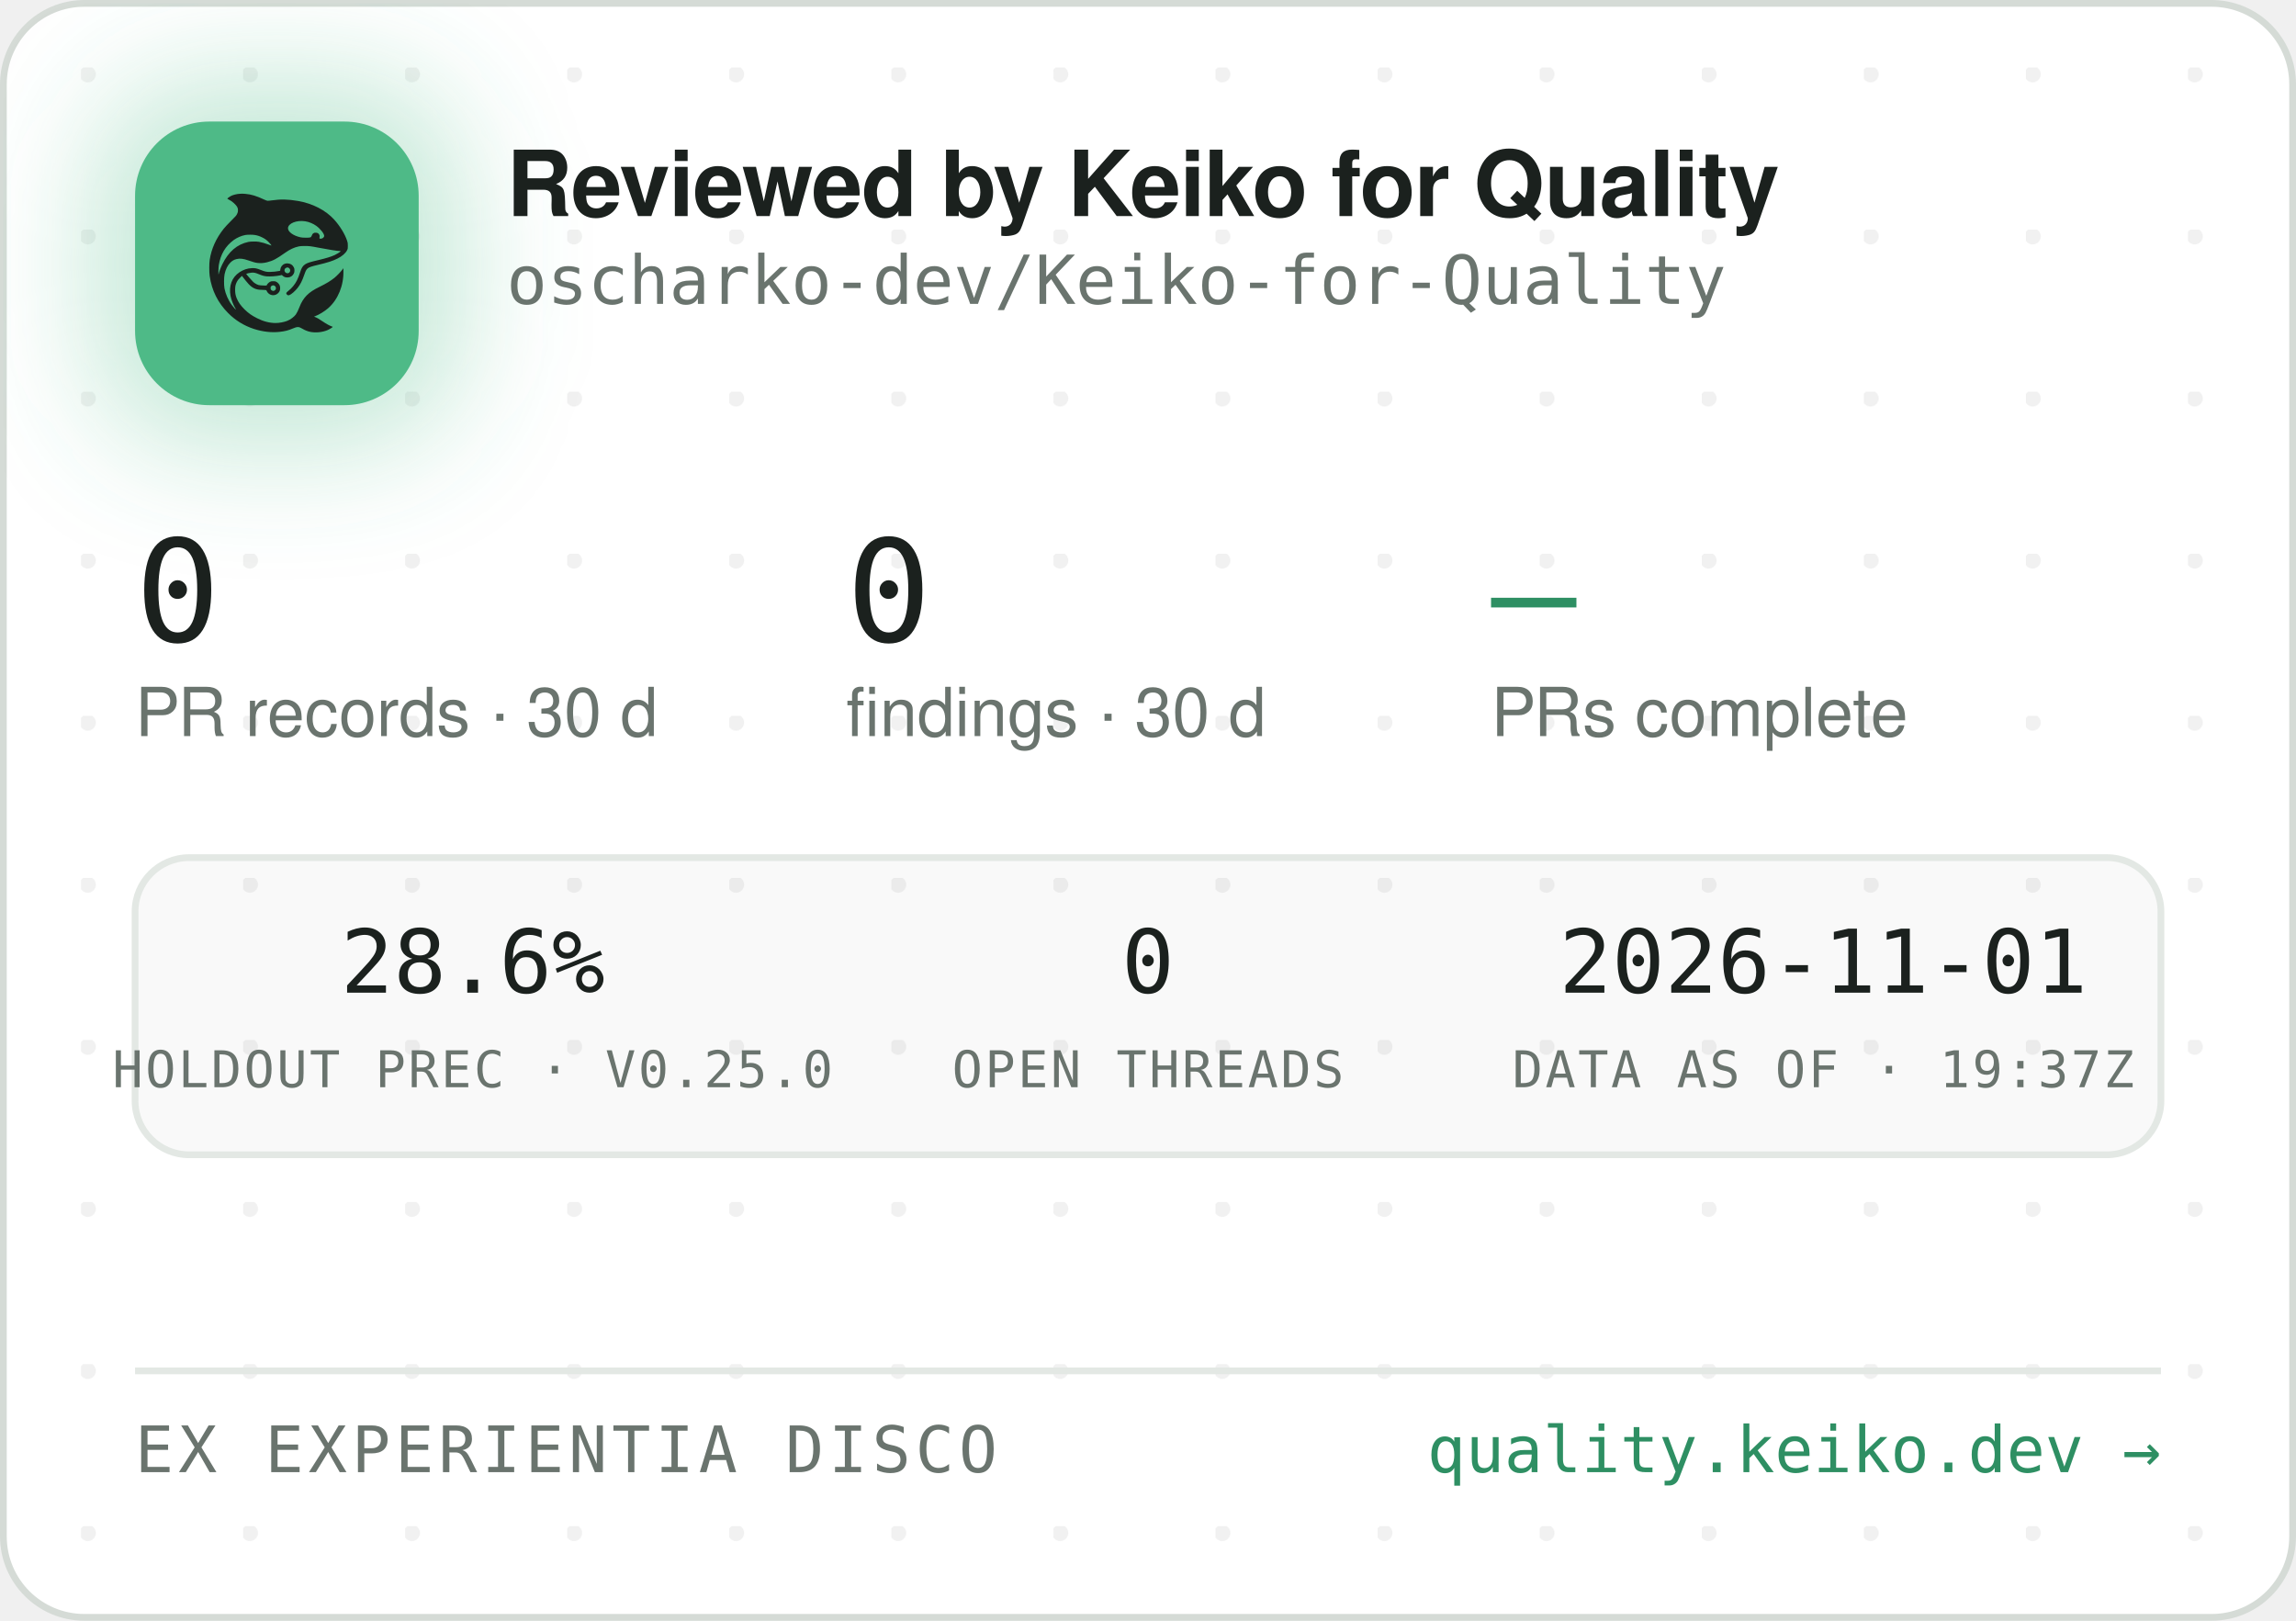
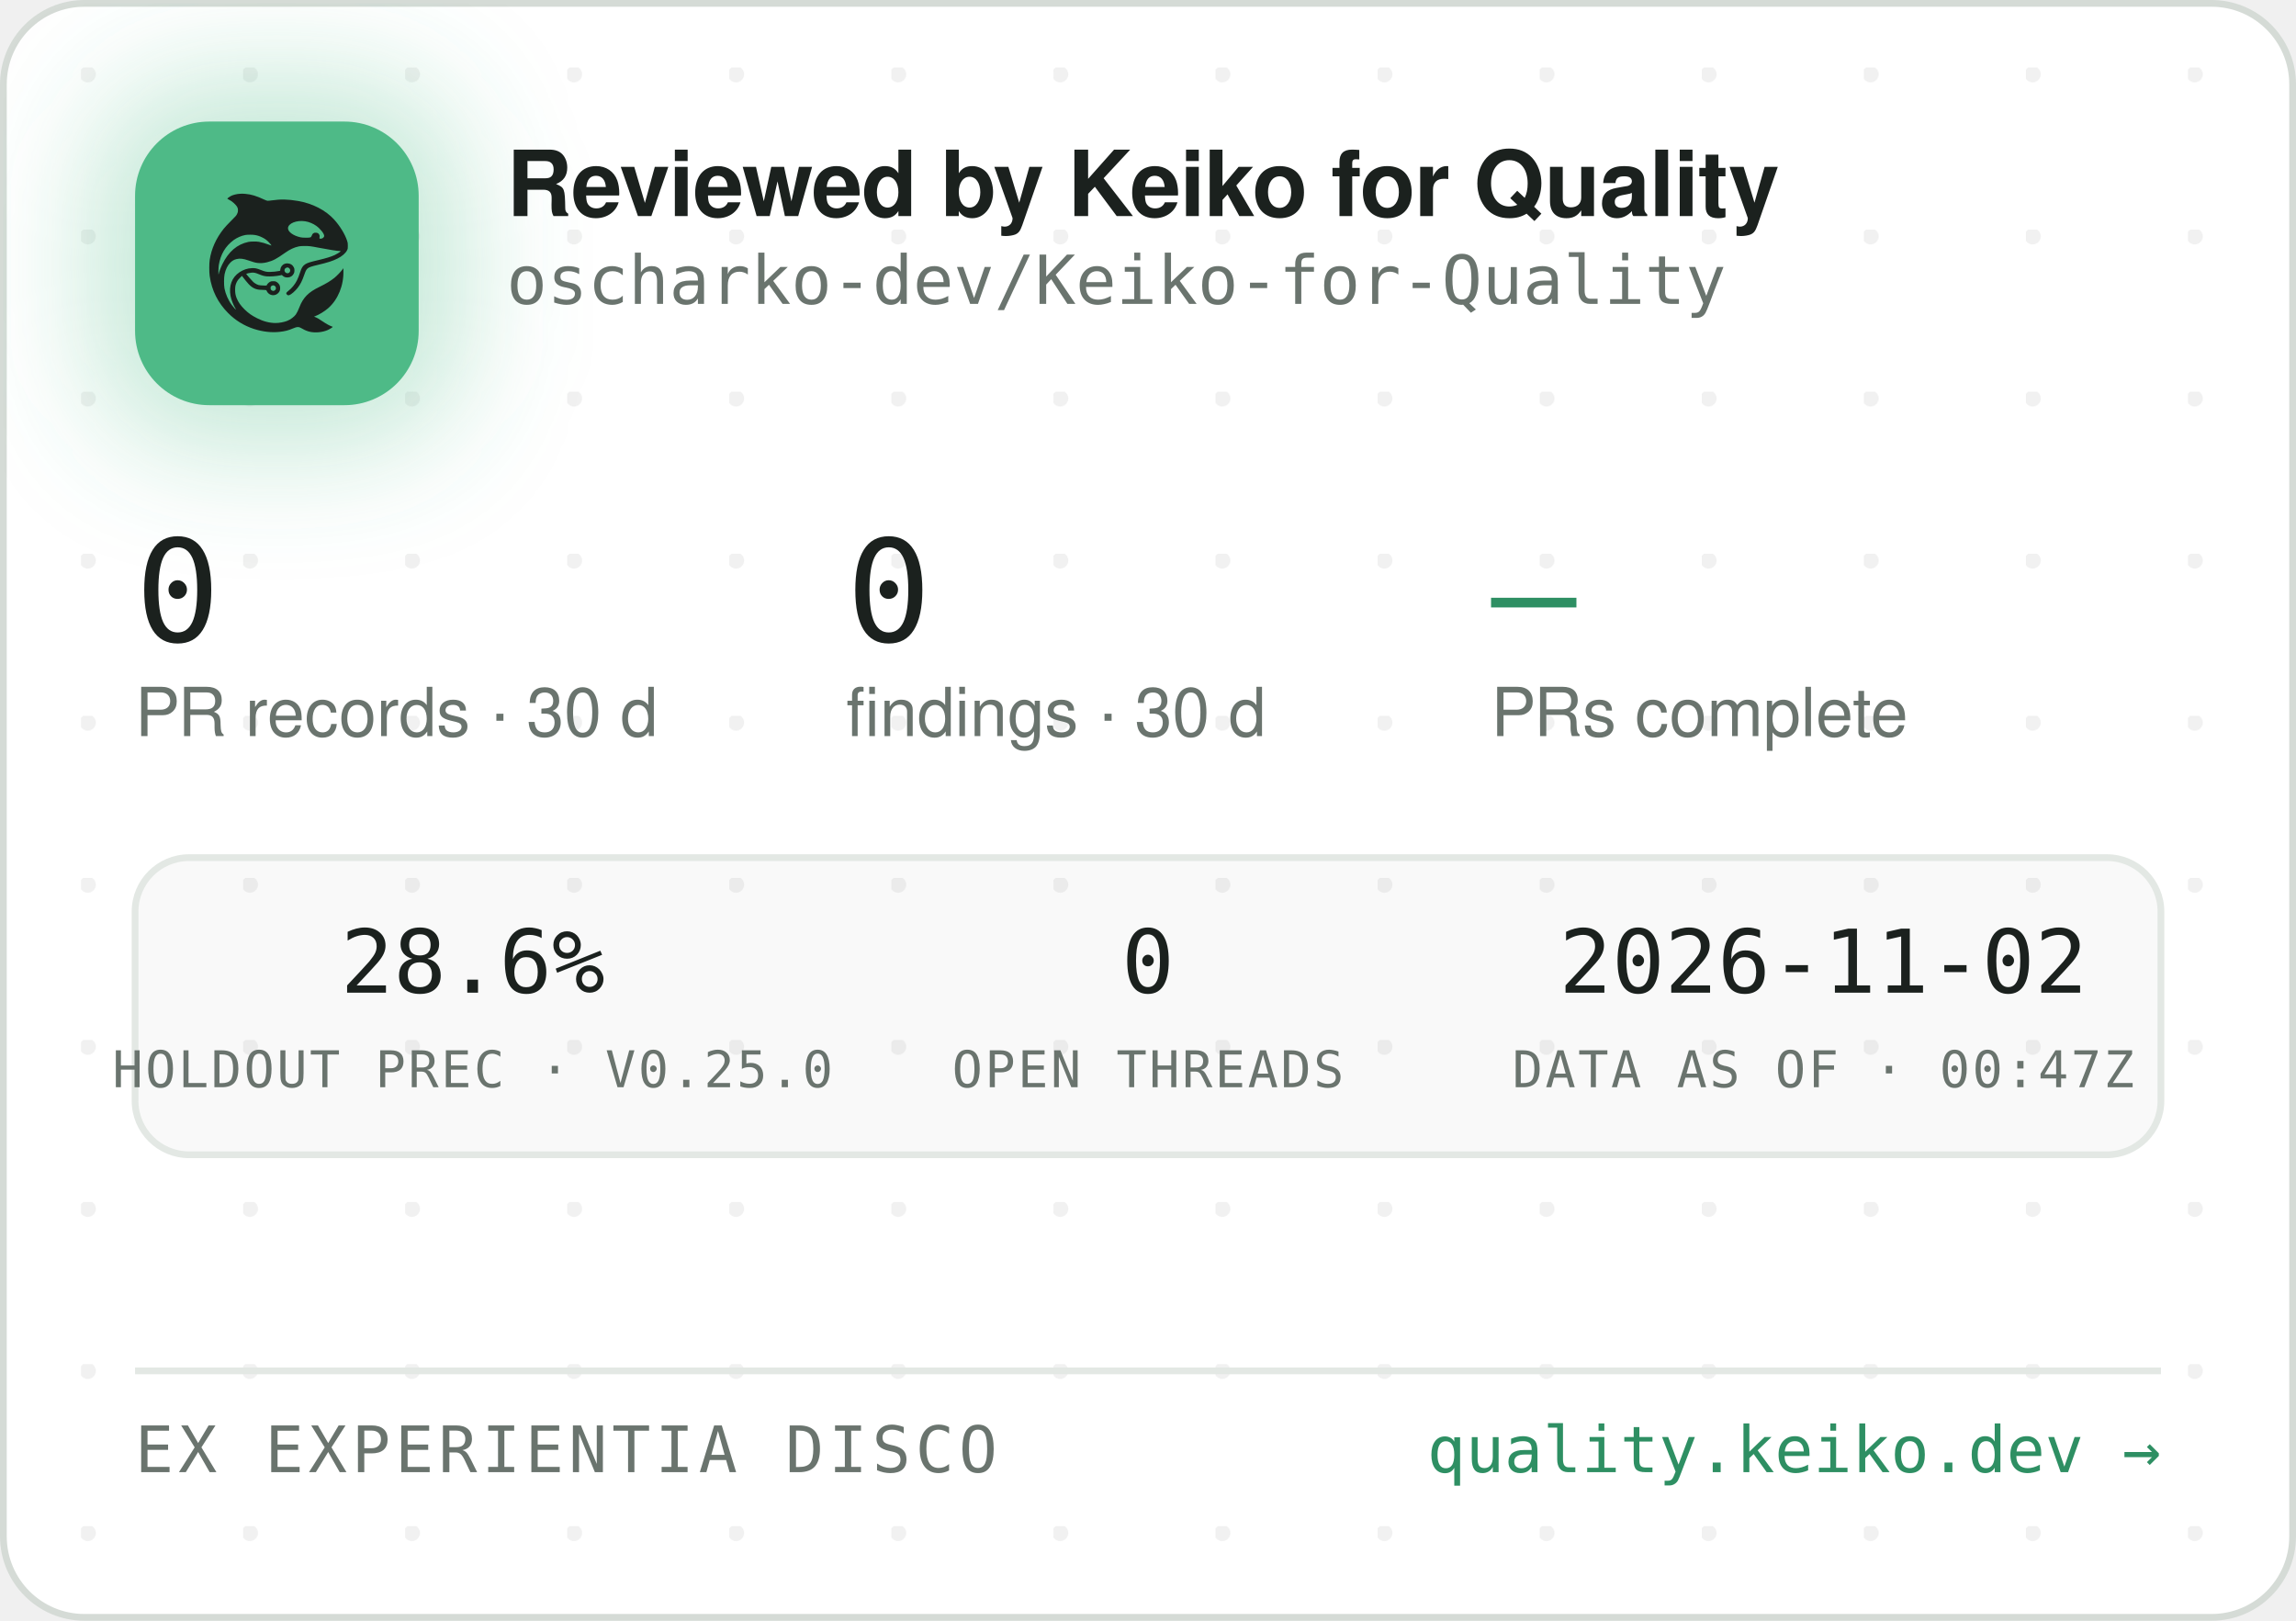
<svg xmlns="http://www.w3.org/2000/svg" width="340" height="240" viewBox="0 0 340 240" role="img" aria-label="Reviewed by Keiko for Quality — oscharko-dev/Keiko-for-Quality">
  <defs>
    <pattern id="dots" width="24" height="24" patternUnits="userSpaceOnUse" x="12" y="10">
      <circle cx="1" cy="1" r="1.2" fill="rgba(27,33,30,0.06)" />
    </pattern>
    <filter id="glow" x="-60%" y="-60%" width="220%" height="220%">
      <feGaussianBlur stdDeviation="9" />
    </filter>
    <clipPath id="card">
      <rect x="0.5" y="0.5" width="339" height="239" rx="12" />
    </clipPath>
  </defs>
  <rect x="0.5" y="0.5" width="339" height="239" rx="12" fill="#FFFFFF" stroke="#D5DBD6" />
  <rect x="0.5" y="0.5" width="339" height="239" rx="12" fill="url(#dots)" />
  <g clip-path="url(#card)">
    <rect x="14" y="12" width="54" height="54" rx="16" fill="rgba(78,186,135,0.35)" filter="url(#glow)" />
    <rect x="20" y="18" width="42" height="42" rx="11" fill="#4EBA87" />
    <g transform="translate(24,22) scale(0.03320312)">
      <g transform="translate(1024 0) scale(-1 1)">
        <g transform="translate(1024, 1024) scale(-0.1, -0.1)" fill="#1B211E" stroke="none">
          <path d="M3465 8223 c-144 -8 -314 -52 -408 -105 -69 -39 -146 -99 -146 -113 0 -5 30 -24 68 -42 146 -70 323 -229 377 -340 25 -49 29 -70 29 -138 -1 -72 -5 -88 -39 -160 -36 -75 -54 -95 -265 -305 -134 -132 -270 -279 -331 -355 -339 -425 -552 -896 -626 -1390 -25 -165 -25 -549 0 -720 92 -645 368 -1196 826 -1655 322 -324 710 -562 1145 -704 389 -126 793 -172 1155 -130 235 27 377 63 579 149 205 87 268 86 423 -7 102 -62 231 -115 335 -138 247 -56 562 -26 794 74 92 40 244 136 232 146 -4 3 -26 12 -48 19 -86 28 -246 116 -385 211 -162 112 -284 182 -357 207 l-48 17 40 15 c185 70 436 223 595 363 438 386 695 1014 678 1663 l-3 120 -50 -70 c-64 -90 -248 -280 -350 -362 -171 -136 -366 -255 -645 -391 -288 -140 -442 -243 -590 -391 -136 -137 -247 -316 -325 -526 -47 -127 -114 -262 -160 -326 -79 -107 -237 -224 -384 -283 -136 -55 -355 -96 -514 -96 -274 0 -548 71 -832 215 -242 123 -375 216 -553 389 -175 171 -287 332 -361 517 -44 114 -63 216 -63 359 0 152 17 233 74 350 35 70 59 102 136 179 l95 94 21 -29 c55 -75 219 -277 277 -338 171 -183 337 -256 582 -256 56 0 126 -3 155 -7 53 -6 54 -7 76 -57 30 -66 97 -128 172 -156 151 -57 318 11 395 160 33 62 34 193 3 261 -30 64 -88 125 -148 157 -44 23 -63 27 -141 27 -78 0 -97 -4 -140 -27 -58 -30 -131 -105 -141 -142 -6 -25 -8 -26 -93 -26 -47 0 -131 5 -186 10 -87 8 -111 15 -182 51 -45 22 -109 66 -143 96 -59 53 -326 361 -319 367 14 11 179 47 241 52 102 9 177 -7 318 -66 158 -66 243 -89 357 -99 157 -12 413 5 582 40 l93 19 44 -39 c59 -52 135 -75 228 -69 117 8 212 72 262 176 23 47 28 71 28 138 0 70 -4 89 -29 138 -55 110 -145 167 -270 174 -65 3 -91 0 -137 -18 -107 -40 -183 -140 -195 -257 l-6 -52 -51 -11 c-104 -23 -285 -41 -411 -42 -149 -1 -211 12 -402 88 -186 74 -256 88 -403 81 -193 -8 -377 -70 -546 -182 -342 -228 -485 -611 -399 -1064 30 -157 119 -388 209 -541 20 -35 35 -64 33 -66 -8 -8 -111 108 -190 214 -154 206 -278 489 -324 737 -28 154 -25 492 6 635 46 216 133 391 256 514 82 82 161 128 271 156 152 39 300 23 529 -57 217 -76 308 -101 410 -114 137 -17 284 -7 426 30 272 70 414 145 809 425 217 153 399 238 610 283 64 14 129 18 265 18 197 0 269 -9 615 -76 461 -89 843 -149 952 -149 41 0 41 0 23 -20 -28 -31 -169 -119 -254 -158 -167 -77 -388 -145 -716 -222 -399 -93 -508 -128 -608 -194 -102 -68 -160 -160 -217 -346 -35 -115 -102 -286 -149 -378 -85 -168 -227 -341 -377 -458 -105 -82 -115 -107 -69 -162 29 -34 65 -44 109 -29 86 29 261 181 371 322 126 162 201 309 295 581 61 176 90 232 145 283 62 57 163 93 470 165 439 104 640 169 863 278 206 100 368 240 434 375 32 67 33 71 33 198 -1 120 -3 138 -34 229 -98 294 -319 655 -573 936 -381 421 -968 723 -1618 834 -448 76 -767 83 -1169 25 -80 -12 -165 -19 -190 -17 -26 3 -90 26 -146 53 -343 162 -576 233 -842 255 -114 9 -141 10 -248 3z m2926 -1227 c164 -27 346 -102 485 -202 181 -129 354 -348 354 -448 0 -64 -75 -126 -154 -126 -60 0 -63 4 -52 70 8 50 7 65 -9 100 -29 64 -74 93 -151 98 -54 4 -70 1 -107 -21 -42 -25 -61 -52 -91 -129 -25 -64 -55 -73 -246 -73 -121 0 -187 5 -248 18 -318 70 -556 242 -556 402 0 218 388 374 775 311z m-2249 -611 c119 -21 208 -50 321 -106 114 -56 177 -100 266 -184 67 -63 157 -173 148 -181 -2 -3 -61 18 -130 45 -131 52 -298 100 -427 122 -113 20 -367 17 -470 -4 -502 -106 -885 -433 -1160 -992 -70 -142 -160 -379 -160 -424 0 -9 -5 -23 -11 -31 -13 -19 -5 316 10 410 80 482 295 846 661 1117 145 107 350 197 522 228 100 18 326 18 430 0z m1485 -1456 c95 -36 119 -159 42 -223 -78 -66 -209 -1 -209 104 0 60 33 100 99 121 36 10 36 10 68 -2z m-591 -822 c29 -26 37 -42 40 -77 6 -54 -9 -86 -55 -117 -41 -28 -70 -29 -119 -4 -44 22 -62 55 -62 112 0 51 13 75 53 99 50 31 101 26 143 -13z" />
        </g>
      </g>
    </g>
    <text x="75" y="32" font-family="-apple-system,'Segoe UI',Helvetica,Arial,sans-serif" font-size="13.5" font-weight="650" letter-spacing="-0.14" fill="#1B211E">Reviewed by Keiko for Quality</text>
    <text x="75" y="45" font-family="'JetBrains Mono',SFMono-Regular,Consolas,Menlo,monospace" font-size="10" fill="#6A746E">oscharko-dev/Keiko-for-Quality</text>
    <text x="20" y="95" font-family="'JetBrains Mono',SFMono-Regular,Consolas,Menlo,monospace" font-size="21" fill="#1B211E">0</text>
    <text x="20" y="109" font-family="-apple-system,'Segoe UI',Helvetica,Arial,sans-serif" font-size="10" fill="#6A746E">PR records · 30 d</text>
    <text x="125.3" y="95" font-family="'JetBrains Mono',SFMono-Regular,Consolas,Menlo,monospace" font-size="21" fill="#1B211E">0</text>
    <text x="125.3" y="109" font-family="-apple-system,'Segoe UI',Helvetica,Arial,sans-serif" font-size="10" fill="#6A746E">findings · 30 d</text>
    <text x="220.8" y="95" font-family="'JetBrains Mono',SFMono-Regular,Consolas,Menlo,monospace" font-size="21" fill="#2E8F63">—</text>
    <text x="220.8" y="109" font-family="-apple-system,'Segoe UI',Helvetica,Arial,sans-serif" font-size="10" fill="#6A746E">PRs complete</text>
    <rect x="20" y="127" width="300" height="44" rx="8" fill="rgba(27,33,30,0.025)" stroke="#E3E8E4" />
    <text x="70" y="147" text-anchor="middle" font-family="'JetBrains Mono',SFMono-Regular,Consolas,Menlo,monospace" font-size="13" fill="#1B211E">28.6%</text>
    <text x="70" y="161" text-anchor="middle" font-family="'JetBrains Mono',SFMono-Regular,Consolas,Menlo,monospace" font-size="7.5" letter-spacing="0.35" fill="#6A746E">HOLDOUT PREC · V0.25.0</text>
    <text x="170" y="147" text-anchor="middle" font-family="'JetBrains Mono',SFMono-Regular,Consolas,Menlo,monospace" font-size="13" fill="#1B211E">0</text>
    <text x="170" y="161" text-anchor="middle" font-family="'JetBrains Mono',SFMono-Regular,Consolas,Menlo,monospace" font-size="7.5" letter-spacing="0.35" fill="#6A746E">OPEN THREADS</text>
-     <text x="270" y="147" text-anchor="middle" font-family="'JetBrains Mono',SFMono-Regular,Consolas,Menlo,monospace" font-size="13" fill="#1B211E">2026-11-01</text>
-     <text x="270" y="161" text-anchor="middle" font-family="'JetBrains Mono',SFMono-Regular,Consolas,Menlo,monospace" font-size="7.5" letter-spacing="0.35" fill="#6A746E">DATA AS OF · 19:37Z</text>
+     <text x="270" y="147" text-anchor="middle" font-family="'JetBrains Mono',SFMono-Regular,Consolas,Menlo,monospace" font-size="13" fill="#1B211E">2026-11-02</text>
+     <text x="270" y="161" text-anchor="middle" font-family="'JetBrains Mono',SFMono-Regular,Consolas,Menlo,monospace" font-size="7.5" letter-spacing="0.35" fill="#6A746E">DATA AS OF · 00:47Z</text>
    <line x1="20" y1="203" x2="320" y2="203" stroke="#E3E8E4" />
    <text x="20" y="218" font-family="'JetBrains Mono',SFMono-Regular,Consolas,Menlo,monospace" font-size="9.5" letter-spacing="0.7" fill="#6A746E">EX EXPERIENTIA DISCO</text>
    <text x="320" y="218" text-anchor="end" font-family="'JetBrains Mono',SFMono-Regular,Consolas,Menlo,monospace" font-size="9.5" fill="#2E8F63">quality.keiko.dev →</text>
  </g>
</svg>
